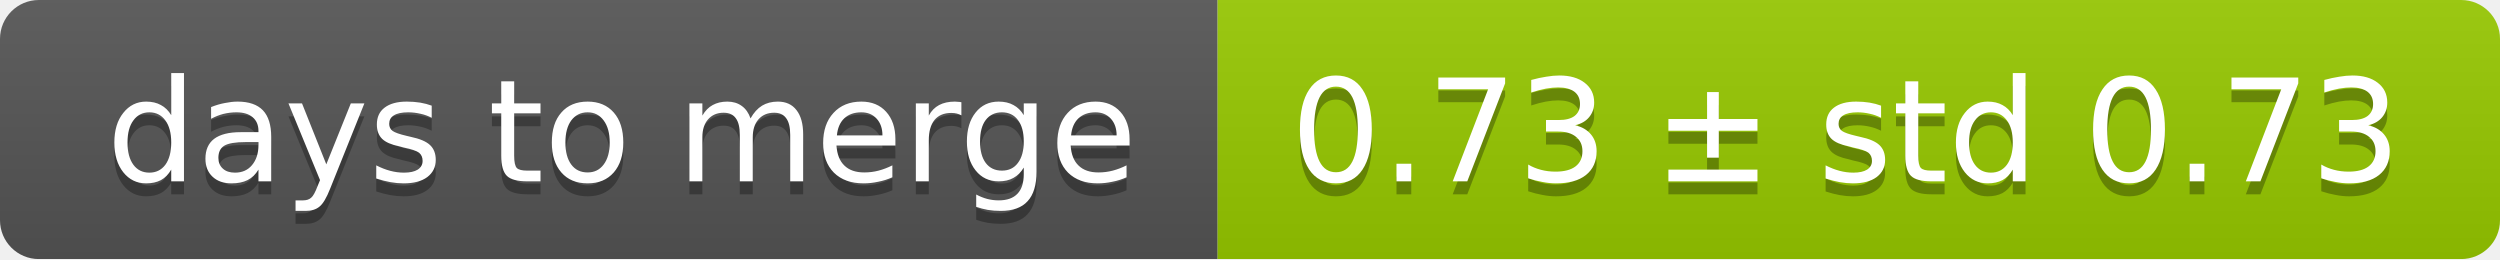
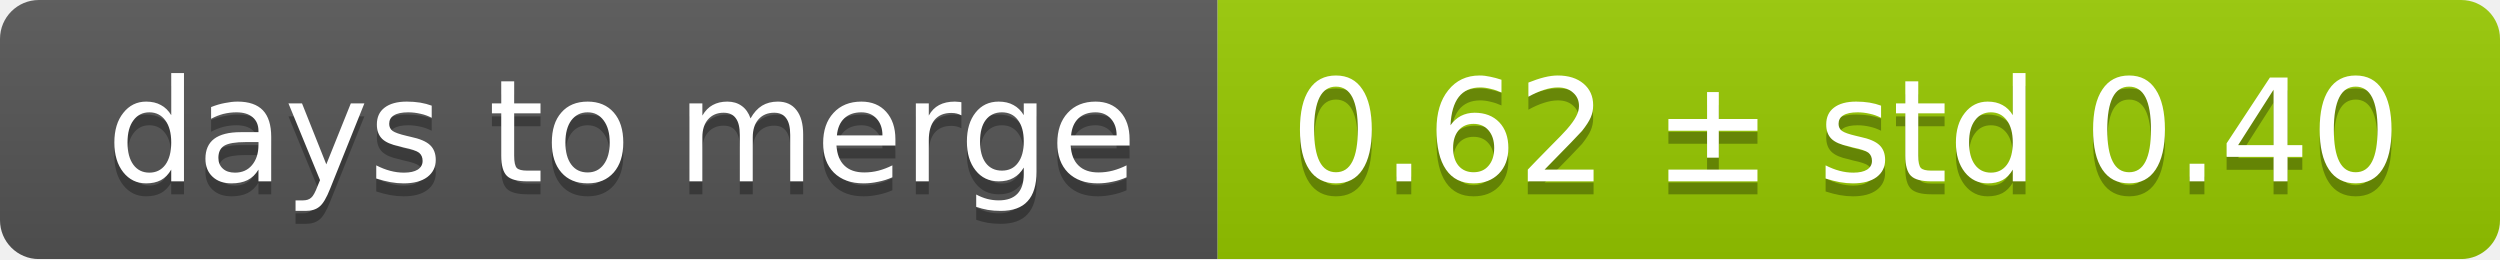
<svg xmlns="http://www.w3.org/2000/svg" width="193" height="20">
  <linearGradient id="smooth" x2="0" y2="100%">
    <stop offset="0" stop-color="#bbb" stop-opacity=".1" />
    <stop offset="1" stop-opacity=".1" />
  </linearGradient>
  <mask id="round">
    <rect width="193" height="20" rx="3" fill="#fff" />
  </mask>
  <g mask="url(#round)">
    <rect width="94" height="20" fill="#555" />
    <rect x="94" width="99" height="20" fill="#97ca00" />
    <rect width="193" height="20" fill="url(#smooth)" />
  </g>
  <g fill="#fff" text-anchor="middle" font-family="DejaVu Sans,Verdana,Geneva,sans-serif" font-size="11">
    <text x="48" y="15" fill="#010101" fill-opacity=".3">days to merge</text>
    <text x="48" y="14">days to merge</text>
-     <text x="142.5" y="15" fill="#010101" fill-opacity=".3">0.73 ± std 0.73</text>
-     <text x="142.5" y="14">0.73 ± std 0.73</text>
+     <text x="142.5" y="15" fill="#010101" fill-opacity=".3">0.62 ± std 0.40</text>
+     <text x="142.5" y="14">0.62 ± std 0.40</text>
  </g>
</svg>
